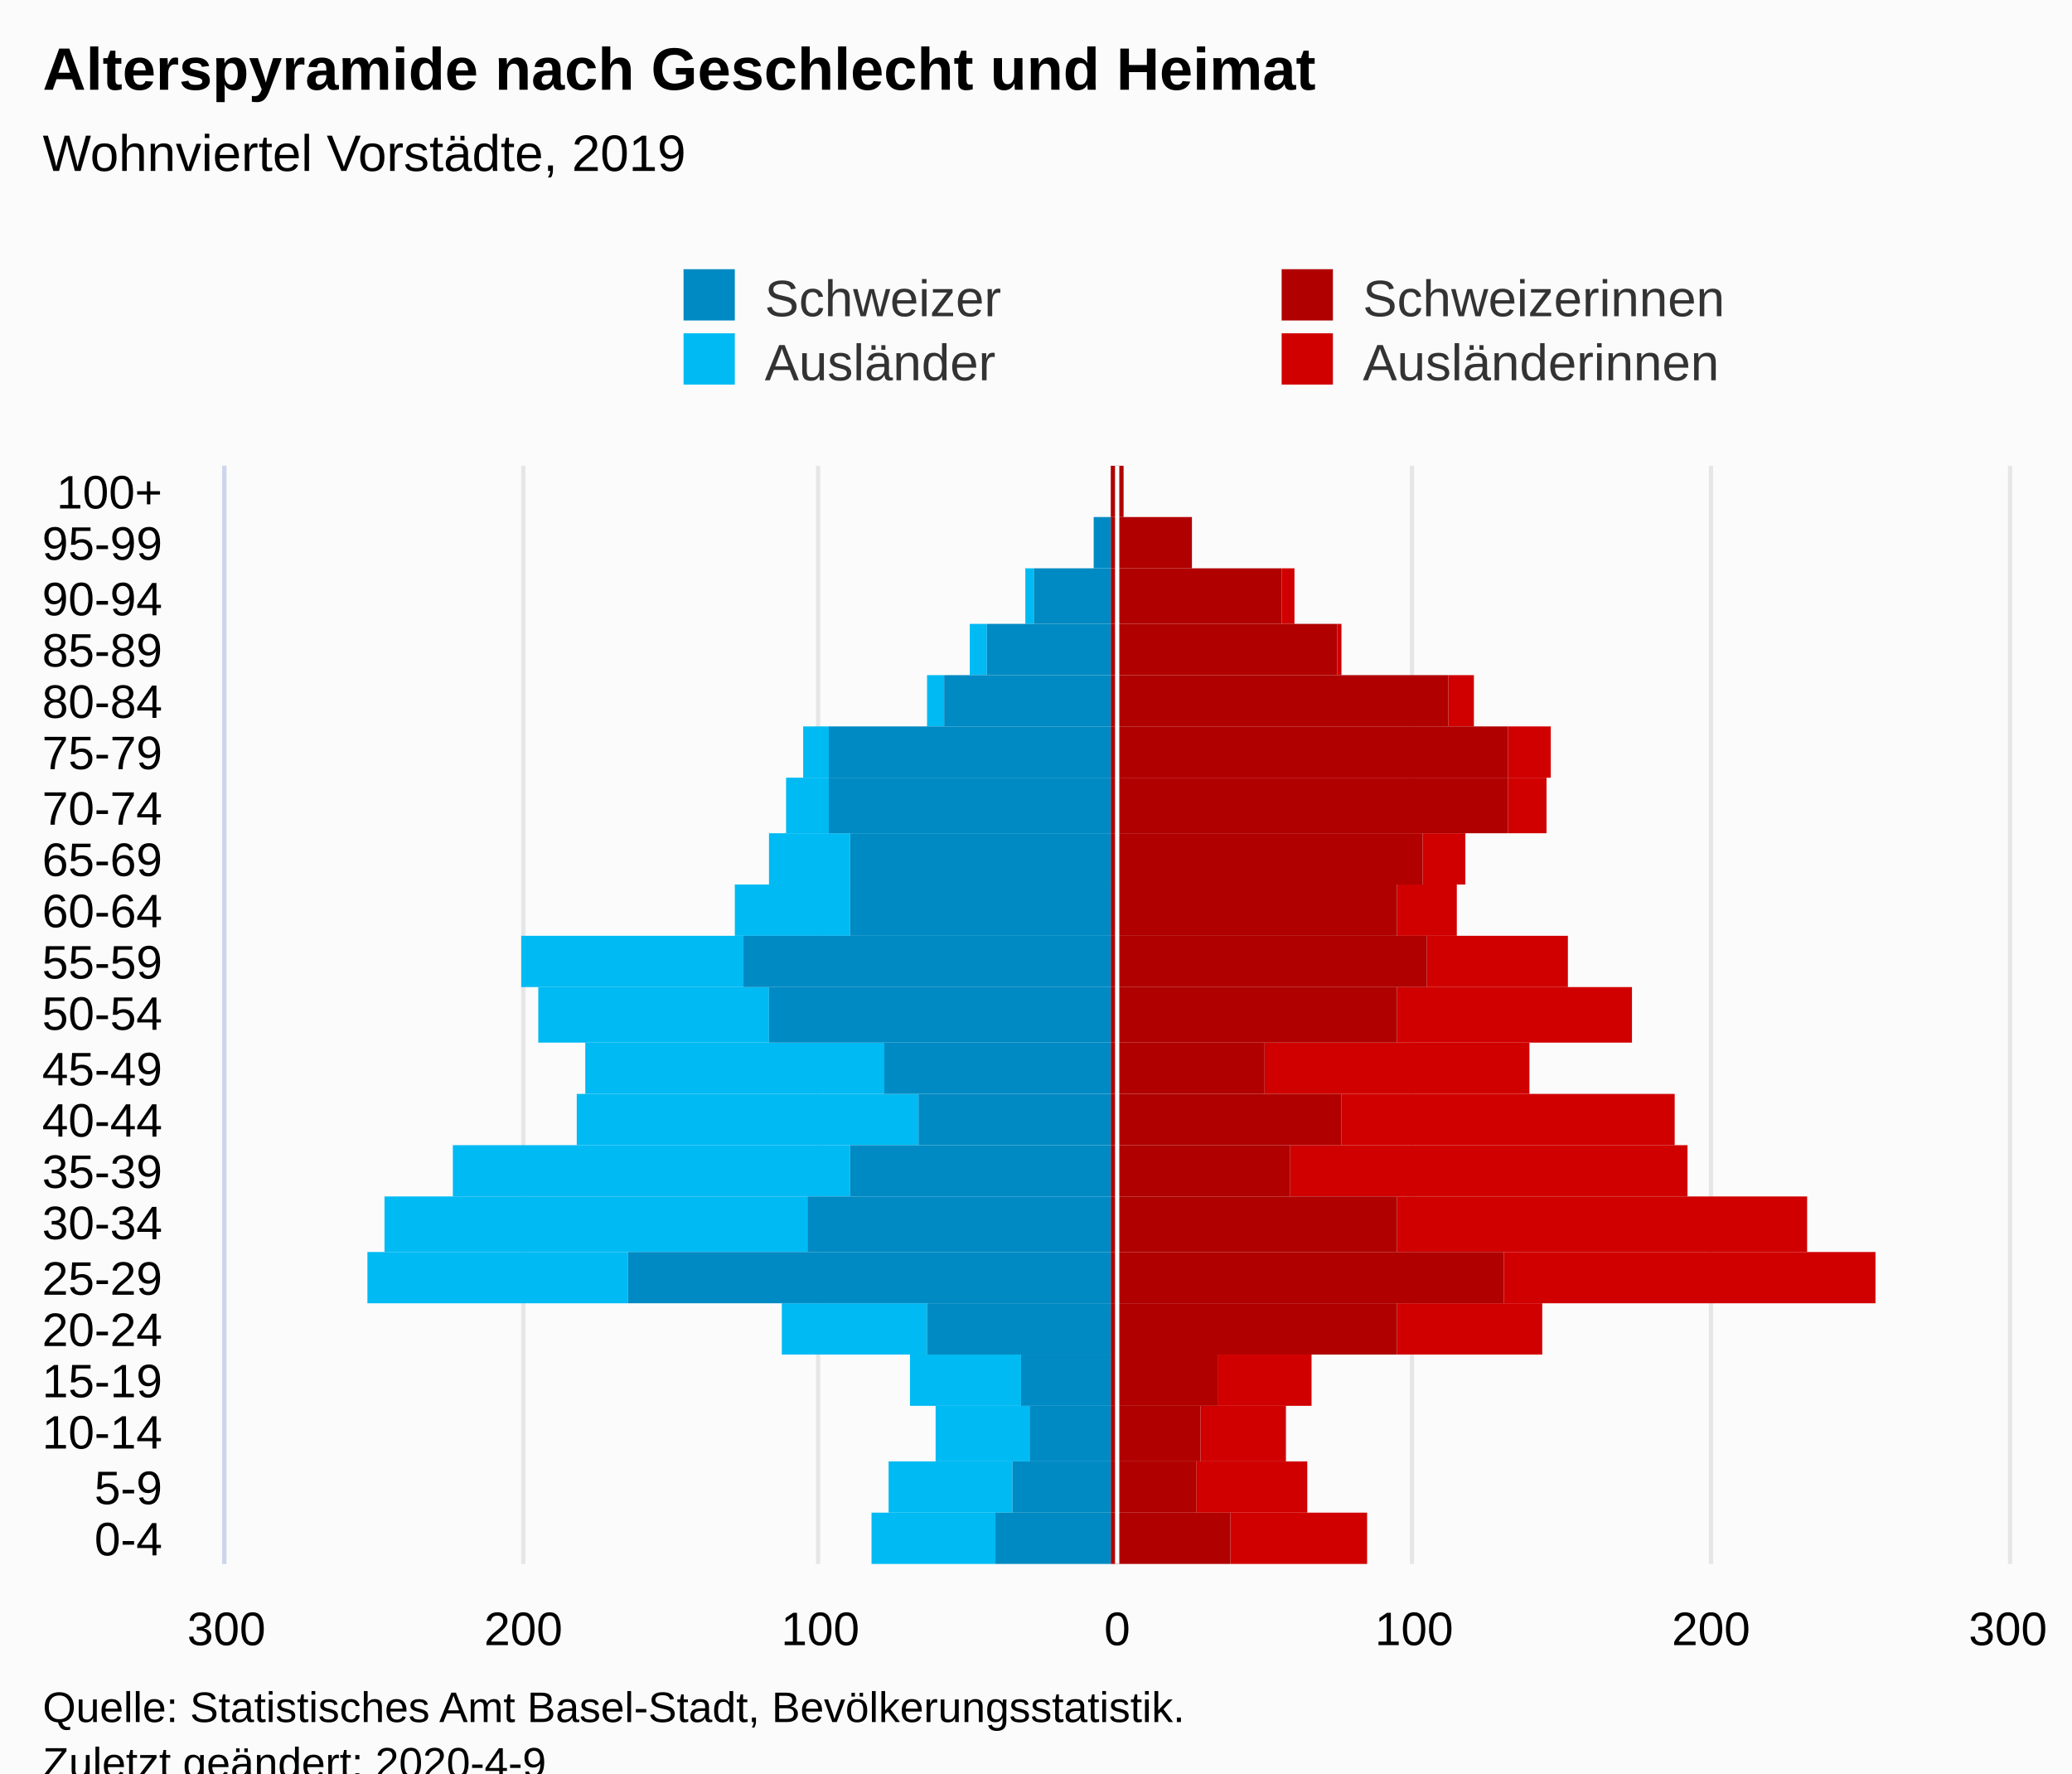
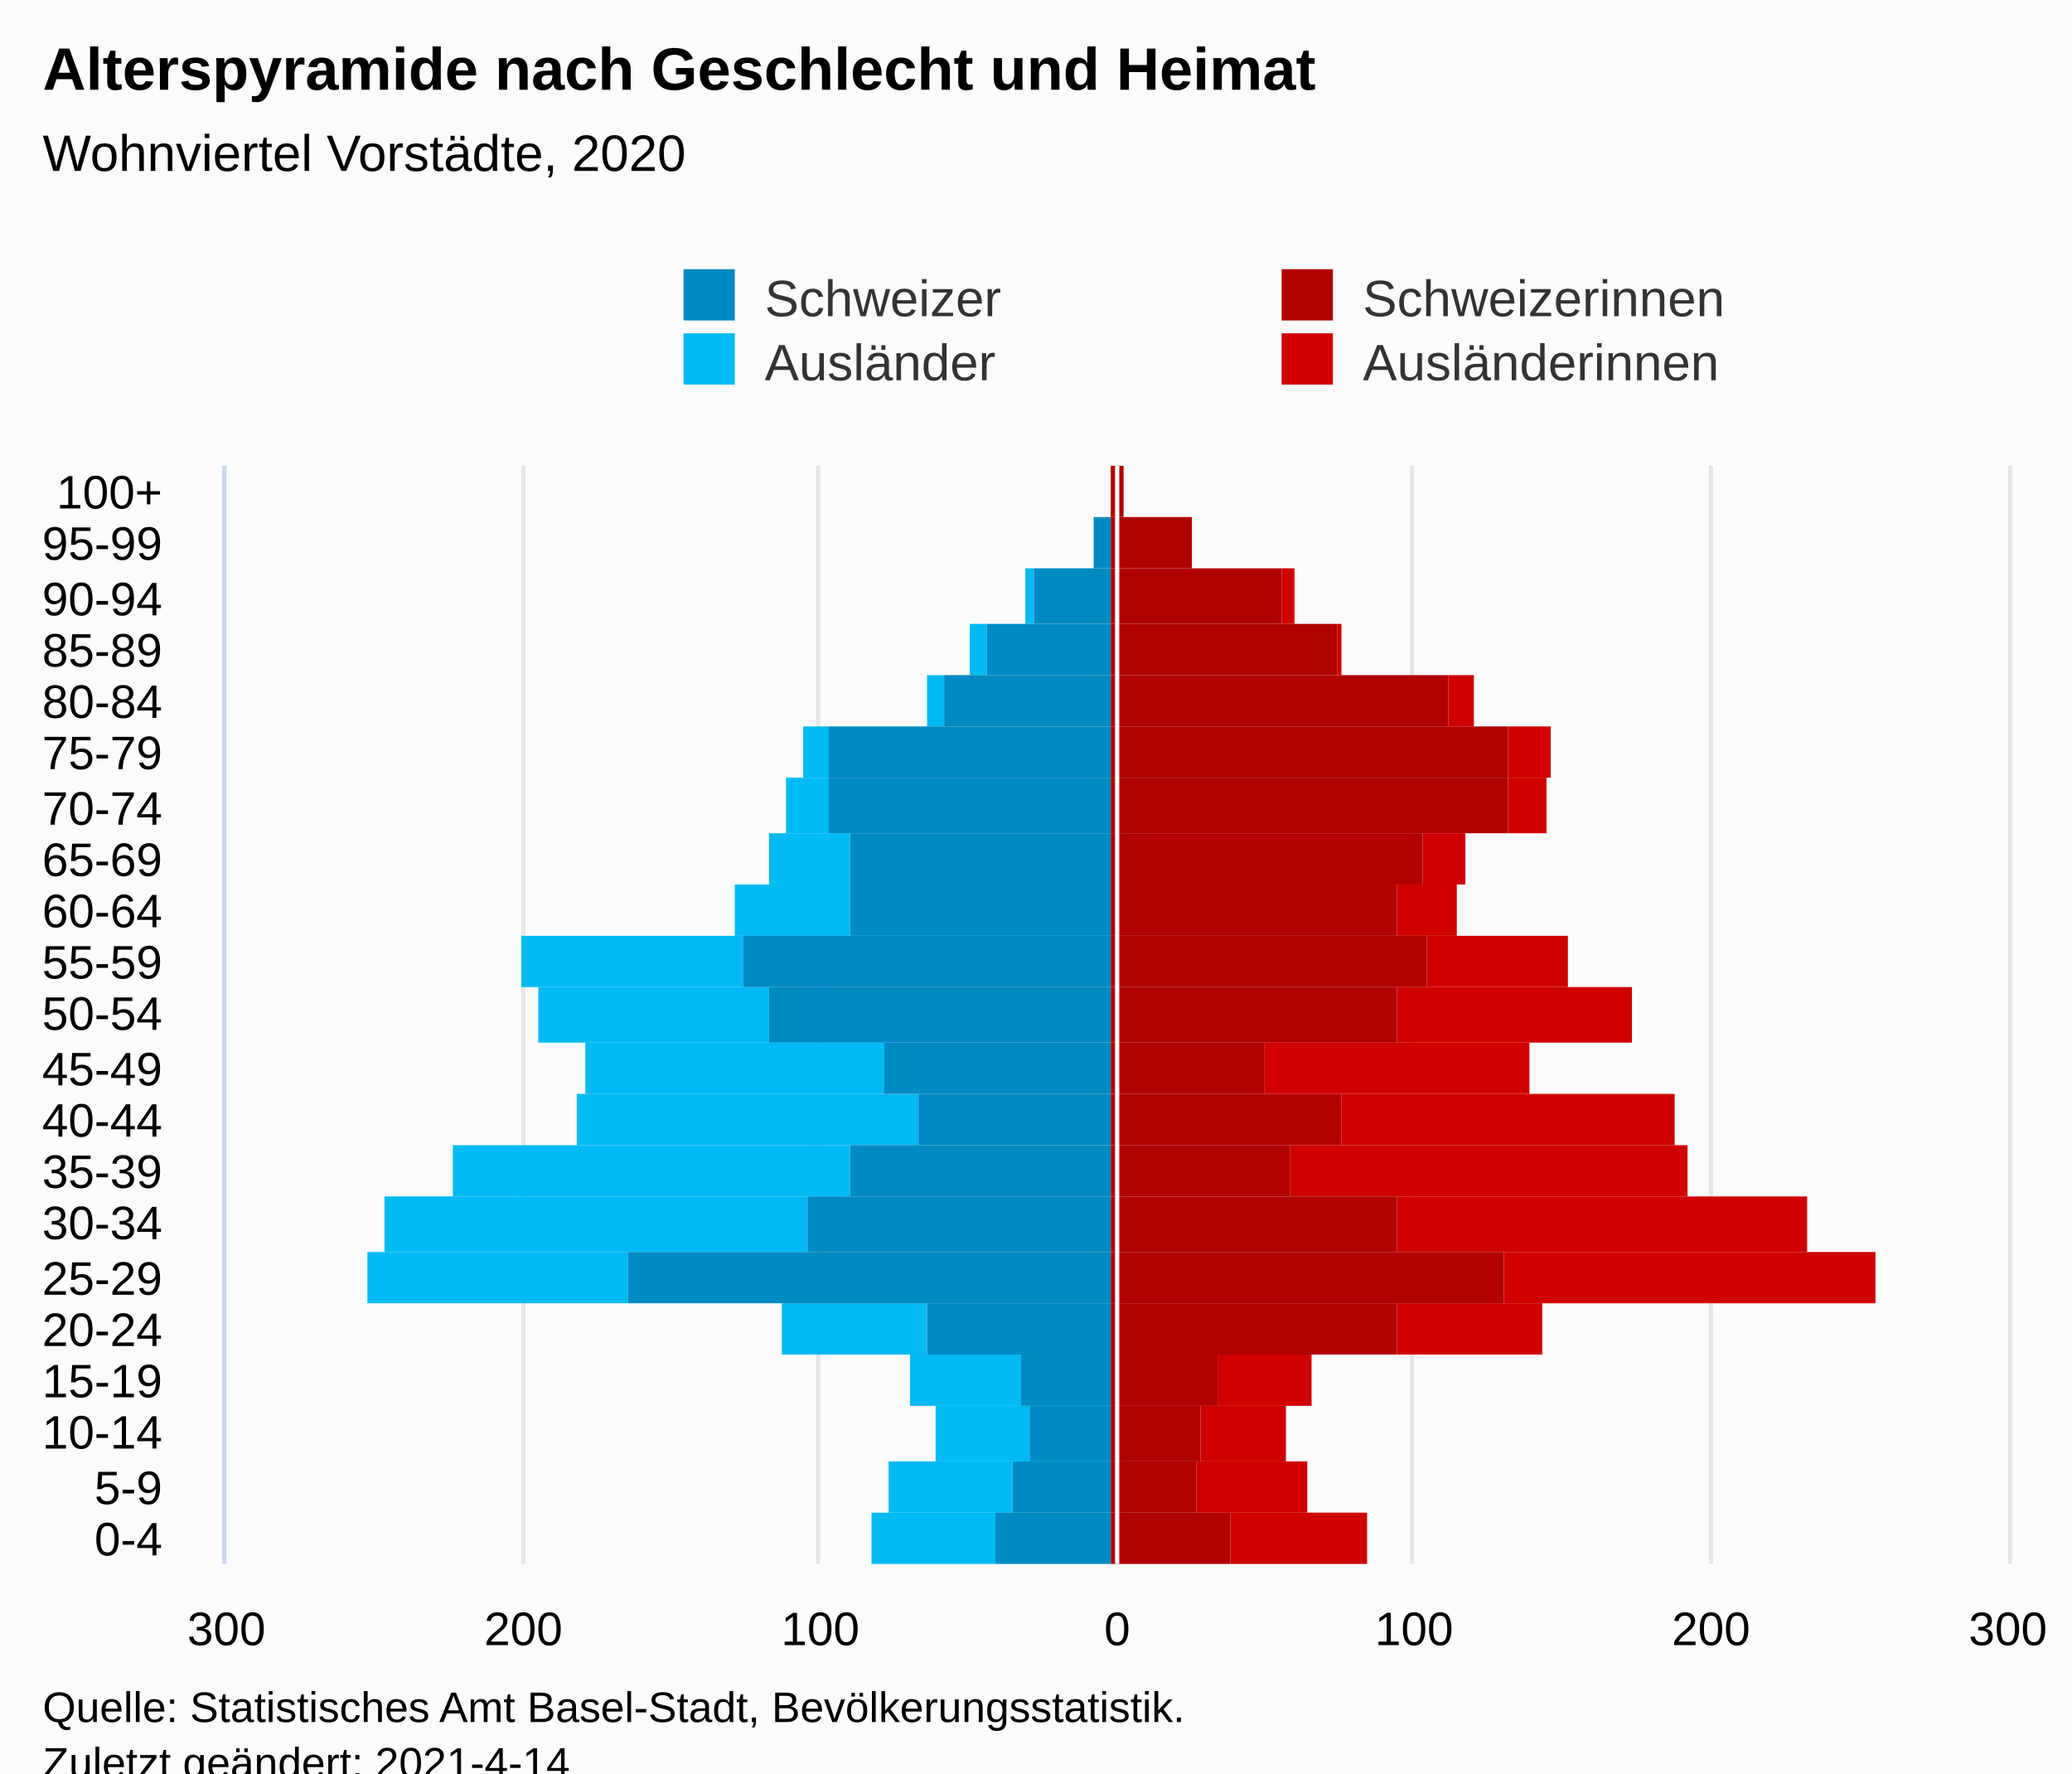
<svg xmlns="http://www.w3.org/2000/svg" version="1.1" class="highcharts-root" style="font-family:Arial;font-size:12px;" viewBox="0 0 485 415">
  <defs>
-     <clipPath id="highcharts-zlg1x9x-113-">
+     <clipPath id="highcharts-k9rdm59-113-">
      <rect x="0" y="0" width="257" height="417" fill="none" />
    </clipPath>
-     <clipPath id="highcharts-zlg1x9x-135-">
+     <clipPath id="highcharts-k9rdm59-135-">
      <rect x="0" y="0" width="257" height="417" fill="none" />
    </clipPath>
-     <clipPath id="highcharts-zlg1x9x-220-">
+     <clipPath id="highcharts-k9rdm59-220-">
      <rect x="53" y="109" width="417" height="257" fill="none" />
    </clipPath>
  </defs>
  <rect fill="#fbfbfb" class="highcharts-background" x="0" y="0" width="485" height="428" rx="0" ry="0" />
  <rect fill="none" class="highcharts-plot-background" x="53" y="109" width="417" height="257" />
  <g class="highcharts-pane-group" data-z-index="0" />
  <g class="highcharts-grid highcharts-xaxis-grid" data-z-index="1">
    <path fill="none" data-z-index="1" class="highcharts-grid-line" d="M 53 354.5 L 470 354.5" opacity="1" />
    <path fill="none" data-z-index="1" class="highcharts-grid-line" d="M 53 342.5 L 470 342.5" opacity="1" />
    <path fill="none" data-z-index="1" class="highcharts-grid-line" d="M 53 329.5 L 470 329.5" opacity="1" />
    <path fill="none" data-z-index="1" class="highcharts-grid-line" d="M 53 317.5 L 470 317.5" opacity="1" />
    <path fill="none" data-z-index="1" class="highcharts-grid-line" d="M 53 305.5 L 470 305.5" opacity="1" />
    <path fill="none" data-z-index="1" class="highcharts-grid-line" d="M 53 293.5 L 470 293.5" opacity="1" />
    <path fill="none" data-z-index="1" class="highcharts-grid-line" d="M 53 280.5 L 470 280.5" opacity="1" />
    <path fill="none" data-z-index="1" class="highcharts-grid-line" d="M 53 268.5 L 470 268.5" opacity="1" />
    <path fill="none" data-z-index="1" class="highcharts-grid-line" d="M 53 256.5 L 470 256.5" opacity="1" />
    <path fill="none" data-z-index="1" class="highcharts-grid-line" d="M 53 244.5 L 470 244.5" opacity="1" />
    <path fill="none" data-z-index="1" class="highcharts-grid-line" d="M 53 231.5 L 470 231.5" opacity="1" />
    <path fill="none" data-z-index="1" class="highcharts-grid-line" d="M 53 219.5 L 470 219.5" opacity="1" />
    <path fill="none" data-z-index="1" class="highcharts-grid-line" d="M 53 207.5 L 470 207.5" opacity="1" />
    <path fill="none" data-z-index="1" class="highcharts-grid-line" d="M 53 195.5 L 470 195.5" opacity="1" />
    <path fill="none" data-z-index="1" class="highcharts-grid-line" d="M 53 182.5 L 470 182.5" opacity="1" />
    <path fill="none" data-z-index="1" class="highcharts-grid-line" d="M 53 170.5 L 470 170.5" opacity="1" />
    <path fill="none" data-z-index="1" class="highcharts-grid-line" d="M 53 158.5 L 470 158.5" opacity="1" />
    <path fill="none" data-z-index="1" class="highcharts-grid-line" d="M 53 146.5 L 470 146.5" opacity="1" />
    <path fill="none" data-z-index="1" class="highcharts-grid-line" d="M 53 133.5 L 470 133.5" opacity="1" />
    <path fill="none" data-z-index="1" class="highcharts-grid-line" d="M 53 121.5 L 470 121.5" opacity="1" />
    <path fill="none" data-z-index="1" class="highcharts-grid-line" d="M 53 109.5 L 470 109.5" opacity="1" />
    <path fill="none" data-z-index="1" class="highcharts-grid-line" d="M 53 366.5 L 470 366.5" opacity="1" />
  </g>
  <g class="highcharts-grid highcharts-yaxis-grid" data-z-index="1">
    <path fill="none" stroke="#e6e6e6" stroke-width="1" data-z-index="1" class="highcharts-grid-line" d="M 261.5 109 L 261.5 366" opacity="1" />
    <path fill="none" stroke="#e6e6e6" stroke-width="1" data-z-index="1" class="highcharts-grid-line" d="M 330.5 109 L 330.5 366" opacity="1" />
    <path fill="none" stroke="#e6e6e6" stroke-width="1" data-z-index="1" class="highcharts-grid-line" d="M 400.5 109 L 400.5 366" opacity="1" />
    <path fill="none" stroke="#e6e6e6" stroke-width="1" data-z-index="1" class="highcharts-grid-line" d="M 470.5 109 L 470.5 366" opacity="1" />
    <path fill="none" stroke="#e6e6e6" stroke-width="1" data-z-index="1" class="highcharts-grid-line" d="M 52.5 109 L 52.5 366" opacity="1" />
    <path fill="none" stroke="#e6e6e6" stroke-width="1" data-z-index="1" class="highcharts-grid-line" d="M 122.5 109 L 122.5 366" opacity="1" />
    <path fill="none" stroke="#e6e6e6" stroke-width="1" data-z-index="1" class="highcharts-grid-line" d="M 191.5 109 L 191.5 366" opacity="1" />
  </g>
  <rect fill="none" class="highcharts-plot-border" data-z-index="1" x="53" y="109" width="417" height="257" />
  <g class="highcharts-axis highcharts-xaxis" data-z-index="2">
    <path fill="none" class="highcharts-axis-line" stroke="#ccd6eb" stroke-width="1" data-z-index="7" d="M 52.5 109 L 52.5 366" />
  </g>
  <g class="highcharts-axis highcharts-yaxis" data-z-index="2">
    <path fill="none" class="highcharts-axis-line" data-z-index="7" d="M 53 366 L 470 366" />
  </g>
  <g class="highcharts-series-group" data-z-index="3">
-     <g class="highcharts-series highcharts-series-0 highcharts-bar-series" data-z-index="0.1" opacity="1" transform="translate(470,366) rotate(90) scale(-1,1) scale(1 1)" clip-path="url(#highcharts-zlg1x9x-135-)" width="417" height="257">
+     <g class="highcharts-series highcharts-series-0 highcharts-bar-series" data-z-index="0.1" opacity="1" transform="translate(470,366) rotate(90) scale(-1,1) scale(1 1)" clip-path="url(#highcharts-k9rdm59-135-)" width="417" height="257">
      <rect x="0" y="150" width="12" height="32" fill="#d00000" opacity="1" class="highcharts-point" />
      <rect x="12" y="164" width="12" height="26" fill="#d00000" opacity="1" class="highcharts-point" />
      <rect x="24" y="169" width="13" height="20" fill="#d00000" opacity="1" class="highcharts-point" />
      <rect x="37" y="163" width="12" height="22" fill="#d00000" opacity="1" class="highcharts-point" />
      <rect x="49" y="109" width="12" height="34" fill="#d00000" opacity="1" class="highcharts-point" />
      <rect x="61" y="31" width="12" height="87" fill="#d00000" opacity="1" class="highcharts-point" />
      <rect x="73" y="47" width="13" height="96" fill="#d00000" opacity="1" class="highcharts-point" />
      <rect x="86" y="75" width="12" height="93" fill="#d00000" opacity="1" class="highcharts-point" />
      <rect x="98" y="78" width="12" height="78" fill="#d00000" opacity="1" class="highcharts-point" />
      <rect x="110" y="112" width="12" height="62" fill="#d00000" opacity="1" class="highcharts-point" />
      <rect x="122" y="88" width="13" height="55" fill="#d00000" opacity="1" class="highcharts-point" />
      <rect x="135" y="103" width="12" height="33" fill="#d00000" opacity="1" class="highcharts-point" />
      <rect x="147" y="129" width="12" height="14" fill="#d00000" opacity="1" class="highcharts-point" />
      <rect x="159" y="127" width="12" height="10" fill="#d00000" opacity="1" class="highcharts-point" />
      <rect x="171" y="108" width="13" height="9" fill="#d00000" opacity="1" class="highcharts-point" />
      <rect x="184" y="107" width="12" height="10" fill="#d00000" opacity="1" class="highcharts-point" />
      <rect x="196" y="125" width="12" height="6" fill="#d00000" opacity="1" class="highcharts-point" />
      <rect x="208" y="156" width="12" height="1" fill="#d00000" opacity="1" class="highcharts-point" />
      <rect x="220" y="167" width="13" height="3" fill="#d00000" opacity="1" class="highcharts-point" />
      <rect x="233" y="191" width="12" height="0" fill="#d00000" opacity="1" class="highcharts-point" />
      <rect x="245" y="207" width="12" height="0" fill="#d00000" opacity="1" class="highcharts-point" />
    </g>
    <g class="highcharts-markers highcharts-series-0 highcharts-bar-series" data-z-index="0.1" opacity="1" transform="translate(470,366) rotate(90) scale(-1,1) scale(1 1)" clip-path="none" />
-     <g class="highcharts-series highcharts-series-1 highcharts-bar-series" data-z-index="0.1" opacity="1" transform="translate(470,366) rotate(90) scale(-1,1) scale(1 1)" clip-path="url(#highcharts-zlg1x9x-135-)" width="417" height="257">
+     <g class="highcharts-series highcharts-series-1 highcharts-bar-series" data-z-index="0.1" opacity="1" transform="translate(470,366) rotate(90) scale(-1,1) scale(1 1)" clip-path="url(#highcharts-k9rdm59-135-)" width="417" height="257">
      <rect x="0" y="237" width="12" height="29" fill="#00bAf3" opacity="1" class="highcharts-point highcharts-negative" />
      <rect x="12" y="233" width="12" height="29" fill="#00bAf3" opacity="1" class="highcharts-point highcharts-negative" />
      <rect x="24" y="229" width="13" height="22" fill="#00bAf3" opacity="1" class="highcharts-point highcharts-negative" />
      <rect x="37" y="231" width="12" height="26" fill="#00bAf3" opacity="1" class="highcharts-point highcharts-negative" />
      <rect x="49" y="253" width="12" height="34" fill="#00bAf3" opacity="1" class="highcharts-point highcharts-negative" />
      <rect x="61" y="323" width="12" height="61" fill="#00bAf3" opacity="1" class="highcharts-point highcharts-negative" />
      <rect x="73" y="281" width="13" height="99" fill="#00bAf3" opacity="1" class="highcharts-point highcharts-negative" />
      <rect x="86" y="271" width="12" height="93" fill="#00bAf3" opacity="1" class="highcharts-point highcharts-negative" />
      <rect x="98" y="255" width="12" height="80" fill="#00bAf3" opacity="1" class="highcharts-point highcharts-negative" />
      <rect x="110" y="263" width="12" height="70" fill="#00bAf3" opacity="1" class="highcharts-point highcharts-negative" />
      <rect x="122" y="290" width="13" height="54" fill="#00bAf3" opacity="1" class="highcharts-point highcharts-negative" />
      <rect x="135" y="296" width="12" height="52" fill="#00bAf3" opacity="1" class="highcharts-point highcharts-negative" />
      <rect x="147" y="271" width="12" height="27" fill="#00bAf3" opacity="1" class="highcharts-point highcharts-negative" />
      <rect x="159" y="271" width="12" height="19" fill="#00bAf3" opacity="1" class="highcharts-point highcharts-negative" />
      <rect x="171" y="276" width="13" height="10" fill="#00bAf3" opacity="1" class="highcharts-point highcharts-negative" />
      <rect x="184" y="276" width="12" height="6" fill="#00bAf3" opacity="1" class="highcharts-point highcharts-negative" />
      <rect x="196" y="249" width="12" height="4" fill="#00bAf3" opacity="1" class="highcharts-point highcharts-negative" />
      <rect x="208" y="239" width="12" height="4" fill="#00bAf3" opacity="1" class="highcharts-point highcharts-negative" />
      <rect x="220" y="228" width="13" height="2" fill="#00bAf3" opacity="1" class="highcharts-point highcharts-negative" />
      <rect x="233" y="210" width="12" height="0" fill="#00bAf3" opacity="1" class="highcharts-point" />
      <rect x="245" y="210" width="12" height="0" fill="#00bAf3" opacity="1" class="highcharts-point" />
    </g>
    <g class="highcharts-markers highcharts-series-1 highcharts-bar-series" data-z-index="0.1" opacity="1" transform="translate(470,366) rotate(90) scale(-1,1) scale(1 1)" clip-path="none" />
-     <g class="highcharts-series highcharts-series-2 highcharts-bar-series" data-z-index="0.1" opacity="1" transform="translate(470,366) rotate(90) scale(-1,1) scale(1 1)" clip-path="url(#highcharts-zlg1x9x-135-)" width="417" height="257">
+     <g class="highcharts-series highcharts-series-2 highcharts-bar-series" data-z-index="0.1" opacity="1" transform="translate(470,366) rotate(90) scale(-1,1) scale(1 1)" clip-path="url(#highcharts-k9rdm59-135-)" width="417" height="257">
      <rect x="0" y="182" width="12" height="28" fill="#B00000" opacity="1" class="highcharts-point" />
      <rect x="12" y="190" width="12" height="20" fill="#B00000" opacity="1" class="highcharts-point" />
      <rect x="24" y="189" width="13" height="21" fill="#B00000" opacity="1" class="highcharts-point" />
      <rect x="37" y="185" width="12" height="25" fill="#B00000" opacity="1" class="highcharts-point" />
      <rect x="49" y="143" width="12" height="67" fill="#B00000" opacity="1" class="highcharts-point" />
      <rect x="61" y="118" width="12" height="92" fill="#B00000" opacity="1" class="highcharts-point" />
      <rect x="73" y="143" width="13" height="67" fill="#B00000" opacity="1" class="highcharts-point" />
      <rect x="86" y="168" width="12" height="42" fill="#B00000" opacity="1" class="highcharts-point" />
      <rect x="98" y="156" width="12" height="54" fill="#B00000" opacity="1" class="highcharts-point" />
      <rect x="110" y="174" width="12" height="36" fill="#B00000" opacity="1" class="highcharts-point" />
      <rect x="122" y="143" width="13" height="67" fill="#B00000" opacity="1" class="highcharts-point" />
      <rect x="135" y="136" width="12" height="74" fill="#B00000" opacity="1" class="highcharts-point" />
      <rect x="147" y="143" width="12" height="67" fill="#B00000" opacity="1" class="highcharts-point" />
      <rect x="159" y="137" width="12" height="73" fill="#B00000" opacity="1" class="highcharts-point" />
      <rect x="171" y="117" width="13" height="93" fill="#B00000" opacity="1" class="highcharts-point" />
      <rect x="184" y="117" width="12" height="93" fill="#B00000" opacity="1" class="highcharts-point" />
      <rect x="196" y="131" width="12" height="79" fill="#B00000" opacity="1" class="highcharts-point" />
      <rect x="208" y="157" width="12" height="53" fill="#B00000" opacity="1" class="highcharts-point" />
      <rect x="220" y="170" width="13" height="40" fill="#B00000" opacity="1" class="highcharts-point" />
      <rect x="233" y="191" width="12" height="19" fill="#B00000" opacity="1" class="highcharts-point" />
      <rect x="245" y="207" width="12" height="3" fill="#B00000" opacity="1" class="highcharts-point" />
    </g>
    <g class="highcharts-markers highcharts-series-2 highcharts-bar-series" data-z-index="0.1" opacity="1" transform="translate(470,366) rotate(90) scale(-1,1) scale(1 1)" clip-path="none" />
-     <g class="highcharts-series highcharts-series-3 highcharts-bar-series" data-z-index="0.1" opacity="1" transform="translate(470,366) rotate(90) scale(-1,1) scale(1 1)" clip-path="url(#highcharts-zlg1x9x-135-)" width="417" height="257">
+     <g class="highcharts-series highcharts-series-3 highcharts-bar-series" data-z-index="0.1" opacity="1" transform="translate(470,366) rotate(90) scale(-1,1) scale(1 1)" clip-path="url(#highcharts-k9rdm59-135-)" width="417" height="257">
      <rect x="0" y="210" width="12" height="27" fill="#008AC3" opacity="1" class="highcharts-point highcharts-negative" />
      <rect x="12" y="210" width="12" height="23" fill="#008AC3" opacity="1" class="highcharts-point highcharts-negative" />
      <rect x="24" y="210" width="13" height="19" fill="#008AC3" opacity="1" class="highcharts-point highcharts-negative" />
      <rect x="37" y="210" width="12" height="21" fill="#008AC3" opacity="1" class="highcharts-point highcharts-negative" />
      <rect x="49" y="210" width="12" height="43" fill="#008AC3" opacity="1" class="highcharts-point highcharts-negative" />
      <rect x="61" y="210" width="12" height="113" fill="#008AC3" opacity="1" class="highcharts-point highcharts-negative" />
      <rect x="73" y="210" width="13" height="71" fill="#008AC3" opacity="1" class="highcharts-point highcharts-negative" />
      <rect x="86" y="210" width="12" height="61" fill="#008AC3" opacity="1" class="highcharts-point highcharts-negative" />
      <rect x="98" y="210" width="12" height="45" fill="#008AC3" opacity="1" class="highcharts-point highcharts-negative" />
      <rect x="110" y="210" width="12" height="53" fill="#008AC3" opacity="1" class="highcharts-point highcharts-negative" />
      <rect x="122" y="210" width="13" height="80" fill="#008AC3" opacity="1" class="highcharts-point highcharts-negative" />
      <rect x="135" y="210" width="12" height="86" fill="#008AC3" opacity="1" class="highcharts-point highcharts-negative" />
      <rect x="147" y="210" width="12" height="61" fill="#008AC3" opacity="1" class="highcharts-point highcharts-negative" />
      <rect x="159" y="210" width="12" height="61" fill="#008AC3" opacity="1" class="highcharts-point highcharts-negative" />
      <rect x="171" y="210" width="13" height="66" fill="#008AC3" opacity="1" class="highcharts-point highcharts-negative" />
      <rect x="184" y="210" width="12" height="66" fill="#008AC3" opacity="1" class="highcharts-point highcharts-negative" />
      <rect x="196" y="210" width="12" height="39" fill="#008AC3" opacity="1" class="highcharts-point highcharts-negative" />
      <rect x="208" y="210" width="12" height="29" fill="#008AC3" opacity="1" class="highcharts-point highcharts-negative" />
      <rect x="220" y="210" width="13" height="18" fill="#008AC3" opacity="1" class="highcharts-point highcharts-negative" />
      <rect x="233" y="210" width="12" height="4" fill="#008AC3" opacity="1" class="highcharts-point highcharts-negative" />
      <rect x="245" y="210" width="12" height="0" fill="#008AC3" opacity="1" class="highcharts-point" />
    </g>
    <g class="highcharts-markers highcharts-series-3 highcharts-bar-series" data-z-index="0.1" opacity="1" transform="translate(470,366) rotate(90) scale(-1,1) scale(1 1)" clip-path="none" />
-     <g class="highcharts-series highcharts-series-4 highcharts-bar-series highcharts-color-0" visibility="hidden" data-z-index="0.1" opacity="1" transform="translate(470,366) rotate(90) scale(-1,1) scale(1 1)" clip-path="url(#highcharts-zlg1x9x-135-)" />
+     <g class="highcharts-series highcharts-series-4 highcharts-bar-series highcharts-color-0" visibility="hidden" data-z-index="0.1" opacity="1" transform="translate(470,366) rotate(90) scale(-1,1) scale(1 1)" clip-path="url(#highcharts-k9rdm59-135-)" />
    <g class="highcharts-markers highcharts-series-4 highcharts-bar-series highcharts-color-0" visibility="hidden" data-z-index="0.1" opacity="1" transform="translate(470,366) rotate(90) scale(-1,1) scale(1 1)" clip-path="none" />
  </g>
  <text x="10" text-anchor="start" class="highcharts-title" data-z-index="4" style="color:#000000;font-size:14px;font-weight:bold;fill:#000000;" y="21">
    <tspan>Alterspyramide nach Geschlecht und Heimat</tspan>
  </text>
  <text x="10" text-anchor="start" class="highcharts-subtitle" data-z-index="4" style="color:#000000;font-size:12px;font-weight:normal;font-family:Arial;fill:#000000;" y="40">
-     <tspan>Wohnviertel Vorstädte, 2019</tspan>
+     <tspan>Wohnviertel Vorstädte, 2020</tspan>
  </text>
  <text x="10" text-anchor="start" class="highcharts-caption" data-z-index="4" style="color:#666666;fill:#666666;" y="400" />
  <g class="highcharts-plot-lines-4" data-z-index="4">
    <path fill="none" class="highcharts-plot-line " stroke="white" stroke-width="1" d="M 261.5 109 L 261.5 366" />
  </g>
  <g class="highcharts-legend" data-z-index="7" transform="translate(150,56)">
    <rect fill="none" class="highcharts-legend-box" rx="0" ry="0" x="0" y="0" width="276" height="41" visibility="visible" />
    <g data-z-index="1">
      <g>
        <g class="highcharts-legend-item highcharts-bar-series highcharts-color-undefined highcharts-series-3" data-z-index="1" transform="translate(8,3)">
          <text x="21" style="color:#333333;cursor:pointer;font-size:12px;font-weight:normal;fill:#333333;" text-anchor="start" data-z-index="2" y="15">
            <tspan>Schweizer</tspan>
          </text>
          <rect x="2" y="4" width="12" height="12" fill="#008AC3" class="highcharts-point" data-z-index="3" />
        </g>
        <g class="highcharts-legend-item highcharts-bar-series highcharts-color-undefined highcharts-series-2" data-z-index="1" transform="translate(148,3)">
          <text x="21" y="15" style="color:#333333;cursor:pointer;font-size:12px;font-weight:normal;fill:#333333;" text-anchor="start" data-z-index="2">
            <tspan>Schweizerinnen</tspan>
          </text>
          <rect x="2" y="4" width="12" height="12" fill="#B00000" class="highcharts-point" data-z-index="3" />
        </g>
        <g class="highcharts-legend-item highcharts-bar-series highcharts-color-undefined highcharts-series-1" data-z-index="1" transform="translate(8,18)">
          <text x="21" y="15" style="color:#333333;cursor:pointer;font-size:12px;font-weight:normal;fill:#333333;" text-anchor="start" data-z-index="2">
            <tspan>Ausländer</tspan>
          </text>
          <rect x="2" y="4" width="12" height="12" fill="#00bAf3" class="highcharts-point" data-z-index="3" />
        </g>
        <g class="highcharts-legend-item highcharts-bar-series highcharts-color-undefined highcharts-series-0" data-z-index="1" transform="translate(148,18)">
          <text x="21" y="15" style="color:#333333;cursor:pointer;font-size:12px;font-weight:normal;fill:#333333;" text-anchor="start" data-z-index="2">
            <tspan>Ausländerinnen</tspan>
          </text>
          <rect x="2" y="4" width="12" height="12" fill="#d00000" class="highcharts-point" data-z-index="3" />
        </g>
      </g>
    </g>
  </g>
  <g class="highcharts-axis-labels highcharts-xaxis-labels" data-z-index="7">
    <text x="38" style="color:#000000;cursor:default;font-size:11px;fill:#000000;" text-anchor="end" transform="translate(0,0)" y="364" opacity="1">0-4</text>
    <text x="38" style="color:#000000;cursor:default;font-size:11px;fill:#000000;" text-anchor="end" transform="translate(0,0)" y="352" opacity="1">5-9</text>
    <text x="38" style="color:#000000;cursor:default;font-size:11px;fill:#000000;" text-anchor="end" transform="translate(0,0)" y="339" opacity="1">10-14</text>
    <text x="38" style="color:#000000;cursor:default;font-size:11px;fill:#000000;" text-anchor="end" transform="translate(0,0)" y="327" opacity="1">15-19</text>
    <text x="38" style="color:#000000;cursor:default;font-size:11px;fill:#000000;" text-anchor="end" transform="translate(0,0)" y="315" opacity="1">20-24</text>
    <text x="38" style="color:#000000;cursor:default;font-size:11px;fill:#000000;" text-anchor="end" transform="translate(0,0)" y="303" opacity="1">25-29</text>
    <text x="38" style="color:#000000;cursor:default;font-size:11px;fill:#000000;" text-anchor="end" transform="translate(0,0)" y="290" opacity="1">30-34</text>
    <text x="38" style="color:#000000;cursor:default;font-size:11px;fill:#000000;" text-anchor="end" transform="translate(0,0)" y="278" opacity="1">35-39</text>
    <text x="38" style="color:#000000;cursor:default;font-size:11px;fill:#000000;" text-anchor="end" transform="translate(0,0)" y="266" opacity="1">40-44</text>
    <text x="38" style="color:#000000;cursor:default;font-size:11px;fill:#000000;" text-anchor="end" transform="translate(0,0)" y="254" opacity="1">45-49</text>
    <text x="38" style="color:#000000;cursor:default;font-size:11px;fill:#000000;" text-anchor="end" transform="translate(0,0)" y="241" opacity="1">50-54</text>
    <text x="38" style="color:#000000;cursor:default;font-size:11px;fill:#000000;" text-anchor="end" transform="translate(0,0)" y="229" opacity="1">55-59</text>
    <text x="38" style="color:#000000;cursor:default;font-size:11px;fill:#000000;" text-anchor="end" transform="translate(0,0)" y="217" opacity="1">60-64</text>
    <text x="38" style="color:#000000;cursor:default;font-size:11px;fill:#000000;" text-anchor="end" transform="translate(0,0)" y="205" opacity="1">65-69</text>
    <text x="38" style="color:#000000;cursor:default;font-size:11px;fill:#000000;" text-anchor="end" transform="translate(0,0)" y="193" opacity="1">70-74</text>
    <text x="38" style="color:#000000;cursor:default;font-size:11px;fill:#000000;" text-anchor="end" transform="translate(0,0)" y="180" opacity="1">75-79</text>
    <text x="38" style="color:#000000;cursor:default;font-size:11px;fill:#000000;" text-anchor="end" transform="translate(0,0)" y="168" opacity="1">80-84</text>
    <text x="38" style="color:#000000;cursor:default;font-size:11px;fill:#000000;" text-anchor="end" transform="translate(0,0)" y="156" opacity="1">85-89</text>
    <text x="38" style="color:#000000;cursor:default;font-size:11px;fill:#000000;" text-anchor="end" transform="translate(0,0)" y="144" opacity="1">90-94</text>
    <text x="38" style="color:#000000;cursor:default;font-size:11px;fill:#000000;" text-anchor="end" transform="translate(0,0)" y="131" opacity="1">95-99</text>
    <text x="38" style="color:#000000;cursor:default;font-size:11px;fill:#000000;" text-anchor="end" transform="translate(0,0)" y="119" opacity="1">100+</text>
  </g>
  <g class="highcharts-axis-labels highcharts-yaxis-labels" data-z-index="7">
    <text x="261.5" style="color:#000000;cursor:default;font-size:11px;fill:#000000;" text-anchor="middle" transform="translate(0,0)" y="385" opacity="1">0</text>
    <text x="331" style="color:#000000;cursor:default;font-size:11px;fill:#000000;" text-anchor="middle" transform="translate(0,0)" y="385" opacity="1">100</text>
    <text x="400.5" style="color:#000000;cursor:default;font-size:11px;fill:#000000;" text-anchor="middle" transform="translate(0,0)" y="385" opacity="1">200</text>
    <text x="470" style="color:#000000;cursor:default;font-size:11px;fill:#000000;" text-anchor="middle" transform="translate(0,0)" y="385" opacity="1">300</text>
    <text x="53" style="color:#000000;cursor:default;font-size:11px;fill:#000000;" text-anchor="middle" transform="translate(0,0)" y="385" opacity="1">300</text>
    <text x="122.5" style="color:#000000;cursor:default;font-size:11px;fill:#000000;" text-anchor="middle" transform="translate(0,0)" y="385" opacity="1">200</text>
    <text x="192" style="color:#000000;cursor:default;font-size:11px;fill:#000000;" text-anchor="middle" transform="translate(0,0)" y="385" opacity="1">100</text>
  </g>
  <text x="10" class="highcharts-credits" text-anchor="start" data-z-index="8" style="cursor:default;color:#000000;font-size:10px;fill:#000000;" y="403">
    <tspan>Quelle: Statistisches Amt Basel-Stadt, Bevölkerungsstatistik.</tspan>
-     <tspan x="10" dy="13">Zuletzt geändert: 2020-4-9</tspan>
+     <tspan x="10" dy="13">Zuletzt geändert: 2021-4-14</tspan>
  </text>
-   <g class="highcharts-control-points" data-z-index="99" clip-path="url(#highcharts-zlg1x9x-220-)" />
+   <g class="highcharts-control-points" data-z-index="99" clip-path="url(#highcharts-k9rdm59-220-)" />
</svg>
